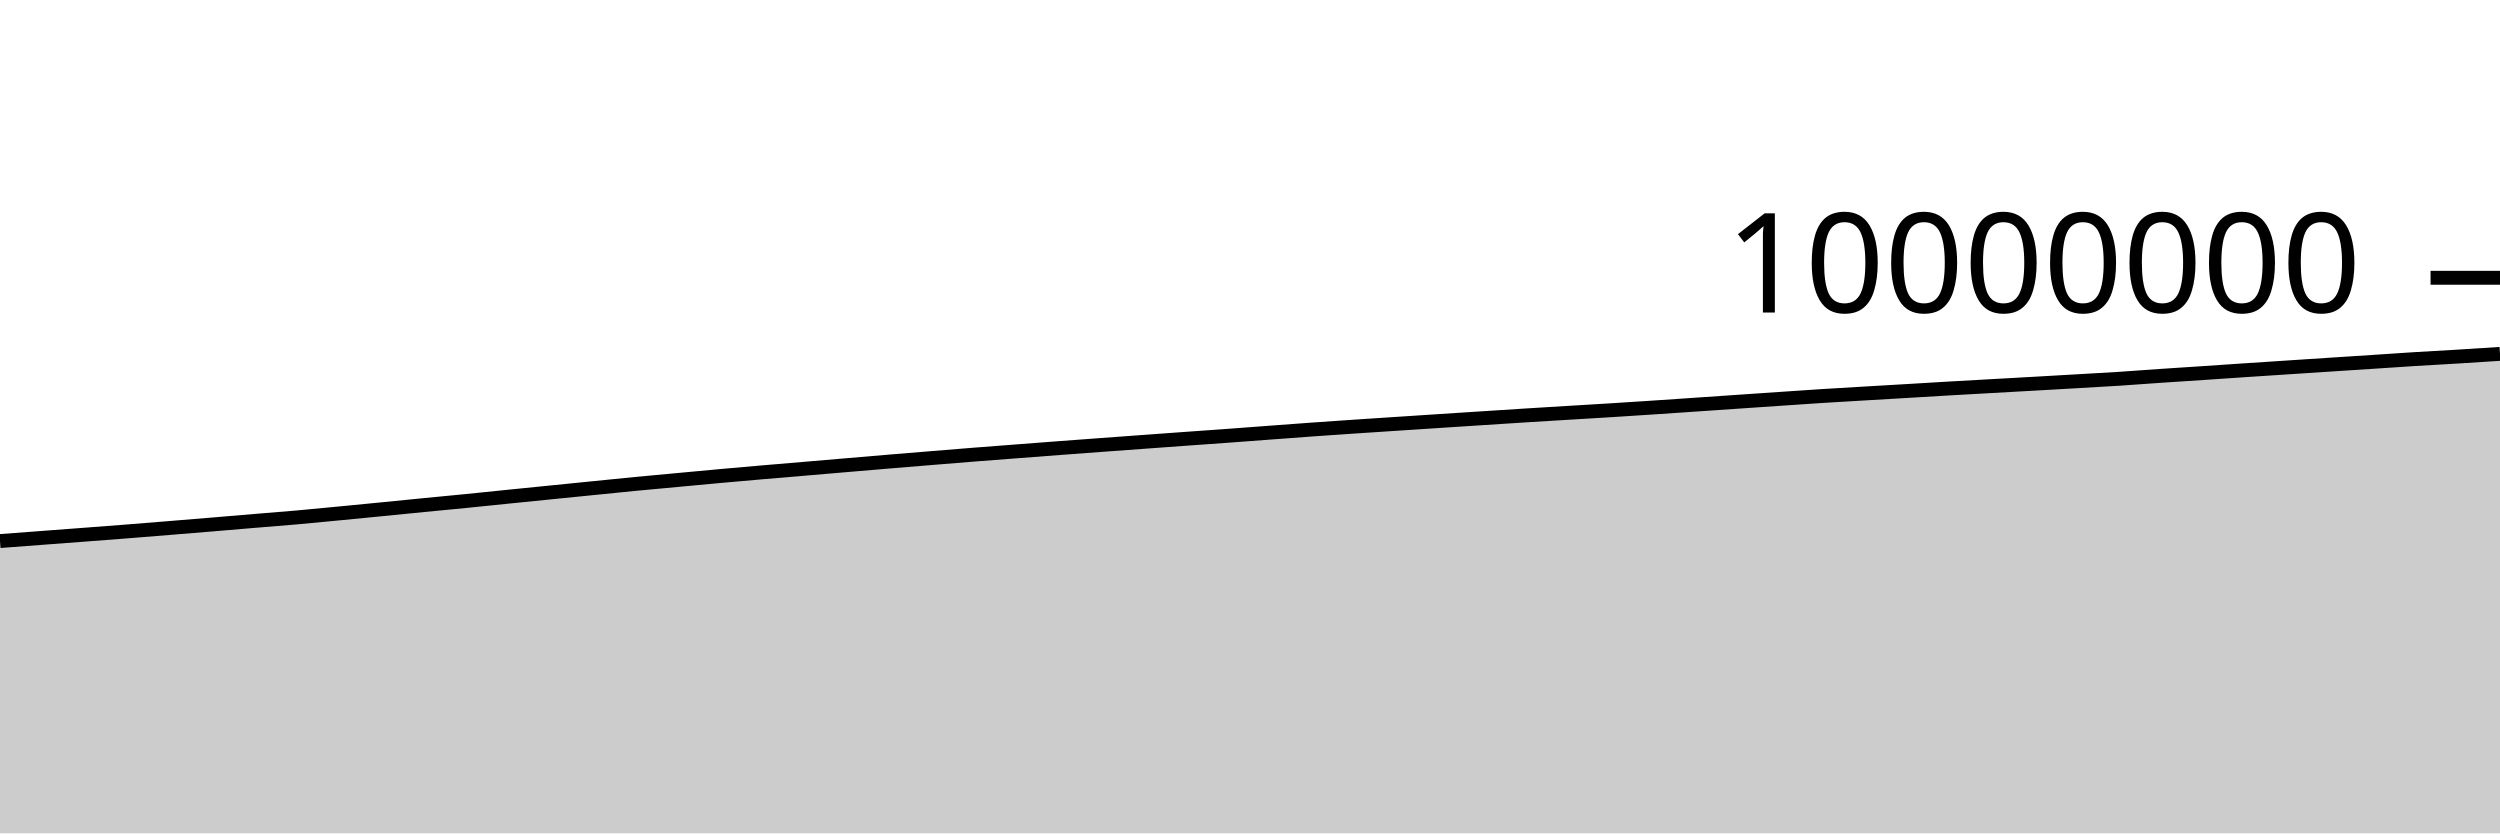
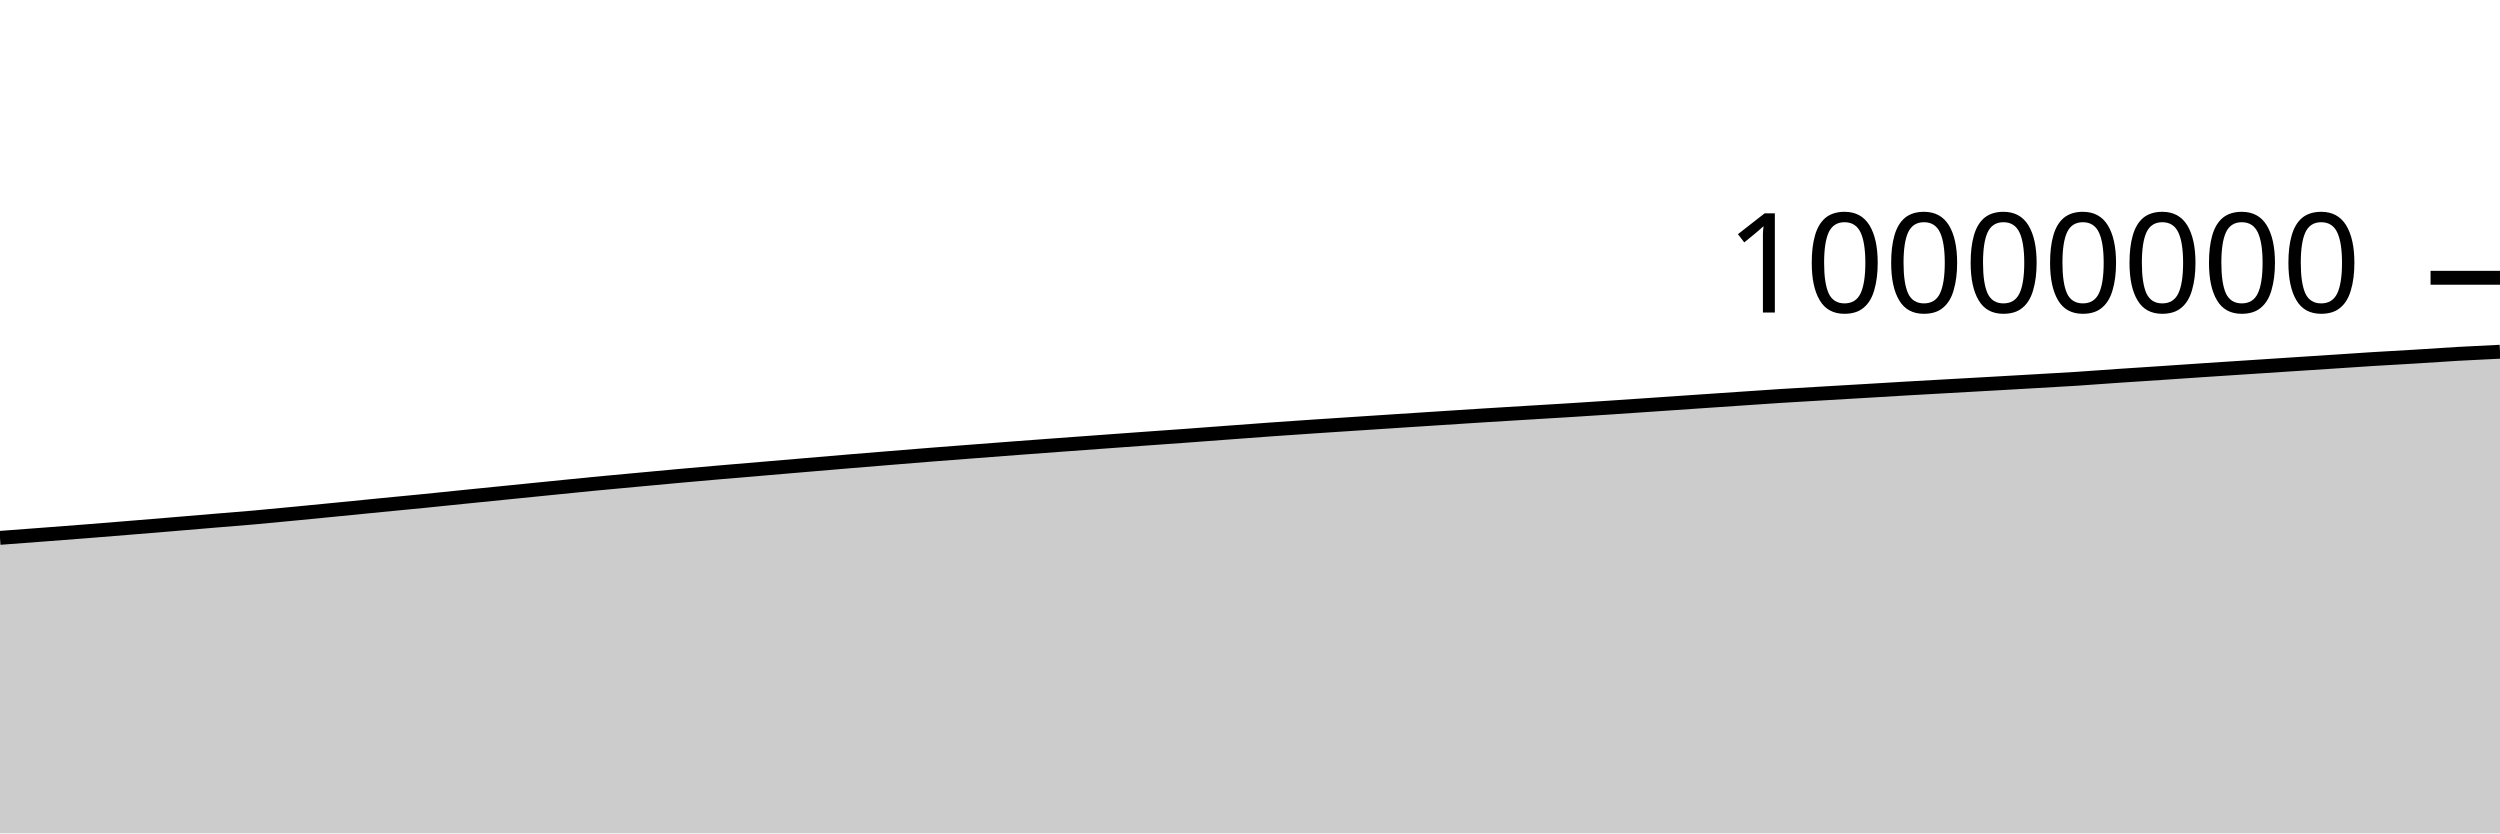
<svg xmlns="http://www.w3.org/2000/svg" viewBox="0 0 180 60">
  <g transform="translate(0,20)">
-     <path class="area" fill="rgba(0, 0, 0, 0.2)" d="M0,18.956C1.017,18.879,2.034,18.803,3.051,18.726C4.068,18.649,5.085,18.574,6.102,18.496C7.119,18.419,8.136,18.342,9.153,18.262C10.169,18.182,11.186,18.099,12.203,18.016C13.22,17.934,14.237,17.85,15.254,17.765C16.271,17.681,17.288,17.593,18.305,17.508C19.322,17.423,20.339,17.346,21.356,17.256C22.373,17.166,23.39,17.066,24.407,16.968C25.424,16.871,26.441,16.77,27.458,16.67C28.475,16.57,29.492,16.467,30.508,16.367C31.525,16.267,32.542,16.173,33.559,16.072C34.576,15.97,35.593,15.863,36.61,15.76C37.627,15.657,38.644,15.555,39.661,15.453C40.678,15.351,41.695,15.248,42.712,15.146C43.729,15.044,44.746,14.938,45.763,14.84C46.78,14.742,47.797,14.651,48.814,14.557C49.831,14.463,50.847,14.366,51.864,14.274C52.881,14.182,53.898,14.093,54.915,14.005C55.932,13.917,56.949,13.833,57.966,13.747C58.983,13.661,60,13.574,61.017,13.487C62.034,13.401,63.051,13.313,64.068,13.228C65.085,13.143,66.102,13.06,67.119,12.977C68.136,12.894,69.153,12.81,70.169,12.73C71.186,12.649,72.203,12.573,73.22,12.495C74.237,12.417,75.254,12.338,76.271,12.262C77.288,12.185,78.305,12.11,79.322,12.035C80.339,11.96,81.356,11.887,82.373,11.812C83.39,11.738,84.407,11.663,85.424,11.59C86.441,11.516,87.458,11.446,88.475,11.372C89.492,11.298,90.508,11.22,91.525,11.144C92.542,11.068,93.559,10.99,94.576,10.918C95.593,10.845,96.61,10.777,97.627,10.708C98.644,10.64,99.661,10.574,100.678,10.507C101.695,10.44,102.712,10.373,103.729,10.307C104.746,10.241,105.763,10.175,106.78,10.109C107.797,10.044,108.814,9.976,109.831,9.912C110.847,9.848,111.864,9.787,112.881,9.725C113.898,9.663,114.915,9.604,115.932,9.541C116.949,9.477,117.966,9.411,118.983,9.344C120,9.276,121.017,9.206,122.034,9.137C123.051,9.067,124.068,8.998,125.085,8.928C126.102,8.859,127.119,8.789,128.136,8.72C129.153,8.651,130.169,8.579,131.186,8.514C132.203,8.449,133.22,8.392,134.237,8.332C135.254,8.271,136.271,8.213,137.288,8.153C138.305,8.093,139.322,8.03,140.339,7.971C141.356,7.912,142.373,7.856,143.39,7.799C144.407,7.741,145.424,7.685,146.441,7.628C147.458,7.57,148.475,7.512,149.492,7.453C150.508,7.394,151.525,7.341,152.542,7.275C153.559,7.209,154.576,7.129,155.593,7.06C156.61,6.991,157.627,6.927,158.644,6.859C159.661,6.791,160.678,6.72,161.695,6.652C162.712,6.584,163.729,6.519,164.746,6.452C165.763,6.385,166.78,6.318,167.797,6.252C168.814,6.185,169.831,6.12,170.847,6.054C171.864,5.987,172.881,5.915,173.898,5.852C174.915,5.789,175.932,5.736,176.949,5.674C177.966,5.612,178.983,5.546,180,5.479L180,40C178.983,40,177.966,40,176.949,40C175.932,40,174.915,40,173.898,40C172.881,40,171.864,40,170.847,40C169.831,40,168.814,40,167.797,40C166.78,40,165.763,40,164.746,40C163.729,40,162.712,40,161.695,40C160.678,40,159.661,40,158.644,40C157.627,40,156.61,40,155.593,40C154.576,40,153.559,40,152.542,40C151.525,40,150.508,40,149.492,40C148.475,40,147.458,40,146.441,40C145.424,40,144.407,40,143.39,40C142.373,40,141.356,40,140.339,40C139.322,40,138.305,40,137.288,40C136.271,40,135.254,40,134.237,40C133.22,40,132.203,40,131.186,40C130.169,40,129.153,40,128.136,40C127.119,40,126.102,40,125.085,40C124.068,40,123.051,40,122.034,40C121.017,40,120,40,118.983,40C117.966,40,116.949,40,115.932,40C114.915,40,113.898,40,112.881,40C111.864,40,110.847,40,109.831,40C108.814,40,107.797,40,106.78,40C105.763,40,104.746,40,103.729,40C102.712,40,101.695,40,100.678,40C99.661,40,98.644,40,97.627,40C96.61,40,95.593,40,94.576,40C93.559,40,92.542,40,91.525,40C90.508,40,89.492,40,88.475,40C87.458,40,86.441,40,85.424,40C84.407,40,83.39,40,82.373,40C81.356,40,80.339,40,79.322,40C78.305,40,77.288,40,76.271,40C75.254,40,74.237,40,73.22,40C72.203,40,71.186,40,70.169,40C69.153,40,68.136,40,67.119,40C66.102,40,65.085,40,64.068,40C63.051,40,62.034,40,61.017,40C60,40,58.983,40,57.966,40C56.949,40,55.932,40,54.915,40C53.898,40,52.881,40,51.864,40C50.847,40,49.831,40,48.814,40C47.797,40,46.78,40,45.763,40C44.746,40,43.729,40,42.712,40C41.695,40,40.678,40,39.661,40C38.644,40,37.627,40,36.61,40C35.593,40,34.576,40,33.559,40C32.542,40,31.525,40,30.508,40C29.492,40,28.475,40,27.458,40C26.441,40,25.424,40,24.407,40C23.39,40,22.373,40,21.356,40C20.339,40,19.322,40,18.305,40C17.288,40,16.271,40,15.254,40C14.237,40,13.22,40,12.203,40C11.186,40,10.169,40,9.153,40C8.136,40,7.119,40,6.102,40C5.085,40,4.068,40,3.051,40C2.034,40,1.017,40,0,40Z" />
-     <path class="line" stroke="black" fill="none" d="M0,18.956C1.017,18.879,2.034,18.803,3.051,18.726C4.068,18.649,5.085,18.574,6.102,18.496C7.119,18.419,8.136,18.342,9.153,18.262C10.169,18.182,11.186,18.099,12.203,18.016C13.22,17.934,14.237,17.85,15.254,17.765C16.271,17.681,17.288,17.593,18.305,17.508C19.322,17.423,20.339,17.346,21.356,17.256C22.373,17.166,23.39,17.066,24.407,16.968C25.424,16.871,26.441,16.77,27.458,16.67C28.475,16.57,29.492,16.467,30.508,16.367C31.525,16.267,32.542,16.173,33.559,16.072C34.576,15.97,35.593,15.863,36.61,15.76C37.627,15.657,38.644,15.555,39.661,15.453C40.678,15.351,41.695,15.248,42.712,15.146C43.729,15.044,44.746,14.938,45.763,14.84C46.78,14.742,47.797,14.651,48.814,14.557C49.831,14.463,50.847,14.366,51.864,14.274C52.881,14.182,53.898,14.093,54.915,14.005C55.932,13.917,56.949,13.833,57.966,13.747C58.983,13.661,60,13.574,61.017,13.487C62.034,13.401,63.051,13.313,64.068,13.228C65.085,13.143,66.102,13.06,67.119,12.977C68.136,12.894,69.153,12.81,70.169,12.73C71.186,12.649,72.203,12.573,73.22,12.495C74.237,12.417,75.254,12.338,76.271,12.262C77.288,12.185,78.305,12.11,79.322,12.035C80.339,11.96,81.356,11.887,82.373,11.812C83.39,11.738,84.407,11.663,85.424,11.59C86.441,11.516,87.458,11.446,88.475,11.372C89.492,11.298,90.508,11.22,91.525,11.144C92.542,11.068,93.559,10.99,94.576,10.918C95.593,10.845,96.61,10.777,97.627,10.708C98.644,10.64,99.661,10.574,100.678,10.507C101.695,10.44,102.712,10.373,103.729,10.307C104.746,10.241,105.763,10.175,106.78,10.109C107.797,10.044,108.814,9.976,109.831,9.912C110.847,9.848,111.864,9.787,112.881,9.725C113.898,9.663,114.915,9.604,115.932,9.541C116.949,9.477,117.966,9.411,118.983,9.344C120,9.276,121.017,9.206,122.034,9.137C123.051,9.067,124.068,8.998,125.085,8.928C126.102,8.859,127.119,8.789,128.136,8.72C129.153,8.651,130.169,8.579,131.186,8.514C132.203,8.449,133.22,8.392,134.237,8.332C135.254,8.271,136.271,8.213,137.288,8.153C138.305,8.093,139.322,8.03,140.339,7.971C141.356,7.912,142.373,7.856,143.39,7.799C144.407,7.741,145.424,7.685,146.441,7.628C147.458,7.57,148.475,7.512,149.492,7.453C150.508,7.394,151.525,7.341,152.542,7.275C153.559,7.209,154.576,7.129,155.593,7.06C156.61,6.991,157.627,6.927,158.644,6.859C159.661,6.791,160.678,6.72,161.695,6.652C162.712,6.584,163.729,6.519,164.746,6.452C165.763,6.385,166.78,6.318,167.797,6.252C168.814,6.185,169.831,6.12,170.847,6.054C171.864,5.987,172.881,5.915,173.898,5.852C174.915,5.789,175.932,5.736,176.949,5.674C177.966,5.612,178.983,5.546,180,5.479" />
+     <path class="area" fill="rgba(0, 0, 0, 0.2)" d="M0,18.726C1.017,18.65,2.034,18.574,3.051,18.496C4.068,18.419,5.085,18.342,6.102,18.262C7.119,18.182,8.136,18.099,9.153,18.016C10.169,17.934,11.186,17.85,12.203,17.765C13.22,17.681,14.237,17.593,15.254,17.508C16.271,17.423,17.288,17.346,18.305,17.256C19.322,17.166,20.339,17.066,21.356,16.968C22.373,16.871,23.39,16.77,24.407,16.67C25.424,16.57,26.441,16.467,27.458,16.367C28.475,16.267,29.492,16.173,30.508,16.072C31.525,15.97,32.542,15.863,33.559,15.76C34.576,15.657,35.593,15.555,36.61,15.453C37.627,15.351,38.644,15.248,39.661,15.146C40.678,15.044,41.695,14.938,42.712,14.84C43.729,14.742,44.746,14.651,45.763,14.557C46.78,14.463,47.797,14.366,48.814,14.274C49.831,14.182,50.847,14.093,51.864,14.005C52.881,13.917,53.898,13.833,54.915,13.747C55.932,13.661,56.949,13.574,57.966,13.487C58.983,13.401,60,13.313,61.017,13.228C62.034,13.143,63.051,13.06,64.068,12.977C65.085,12.894,66.102,12.81,67.119,12.73C68.136,12.649,69.153,12.573,70.169,12.495C71.186,12.417,72.203,12.338,73.22,12.262C74.237,12.185,75.254,12.11,76.271,12.035C77.288,11.96,78.305,11.887,79.322,11.812C80.339,11.738,81.356,11.663,82.373,11.59C83.39,11.516,84.407,11.446,85.424,11.372C86.441,11.298,87.458,11.22,88.475,11.144C89.492,11.068,90.508,10.99,91.525,10.918C92.542,10.845,93.559,10.777,94.576,10.708C95.593,10.64,96.61,10.574,97.627,10.507C98.644,10.44,99.661,10.373,100.678,10.307C101.695,10.241,102.712,10.175,103.729,10.109C104.746,10.044,105.763,9.976,106.78,9.912C107.797,9.848,108.814,9.787,109.831,9.725C110.847,9.663,111.864,9.604,112.881,9.541C113.898,9.477,114.915,9.411,115.932,9.344C116.949,9.276,117.966,9.206,118.983,9.137C120,9.067,121.017,8.998,122.034,8.928C123.051,8.859,124.068,8.789,125.085,8.72C126.102,8.651,127.119,8.579,128.136,8.514C129.153,8.449,130.169,8.392,131.186,8.332C132.203,8.271,133.22,8.213,134.237,8.153C135.254,8.093,136.271,8.03,137.288,7.971C138.305,7.912,139.322,7.856,140.339,7.799C141.356,7.741,142.373,7.685,143.39,7.628C144.407,7.57,145.424,7.512,146.441,7.453C147.458,7.394,148.475,7.341,149.492,7.275C150.508,7.209,151.525,7.129,152.542,7.06C153.559,6.991,154.576,6.927,155.593,6.859C156.61,6.791,157.627,6.72,158.644,6.652C159.661,6.584,160.678,6.519,161.695,6.452C162.712,6.385,163.729,6.318,164.746,6.252C165.763,6.185,166.78,6.12,167.797,6.054C168.814,5.987,169.831,5.915,170.847,5.852C171.864,5.789,172.881,5.736,173.898,5.674C174.915,5.612,175.932,5.537,176.949,5.479C177.966,5.421,178.983,5.373,180,5.325L180,40C178.983,40,177.966,40,176.949,40C175.932,40,174.915,40,173.898,40C172.881,40,171.864,40,170.847,40C169.831,40,168.814,40,167.797,40C166.78,40,165.763,40,164.746,40C163.729,40,162.712,40,161.695,40C160.678,40,159.661,40,158.644,40C157.627,40,156.61,40,155.593,40C154.576,40,153.559,40,152.542,40C151.525,40,150.508,40,149.492,40C148.475,40,147.458,40,146.441,40C145.424,40,144.407,40,143.39,40C142.373,40,141.356,40,140.339,40C139.322,40,138.305,40,137.288,40C136.271,40,135.254,40,134.237,40C133.22,40,132.203,40,131.186,40C130.169,40,129.153,40,128.136,40C127.119,40,126.102,40,125.085,40C124.068,40,123.051,40,122.034,40C121.017,40,120,40,118.983,40C117.966,40,116.949,40,115.932,40C114.915,40,113.898,40,112.881,40C111.864,40,110.847,40,109.831,40C108.814,40,107.797,40,106.78,40C105.763,40,104.746,40,103.729,40C102.712,40,101.695,40,100.678,40C99.661,40,98.644,40,97.627,40C96.61,40,95.593,40,94.576,40C93.559,40,92.542,40,91.525,40C90.508,40,89.492,40,88.475,40C87.458,40,86.441,40,85.424,40C84.407,40,83.39,40,82.373,40C81.356,40,80.339,40,79.322,40C78.305,40,77.288,40,76.271,40C75.254,40,74.237,40,73.22,40C72.203,40,71.186,40,70.169,40C69.153,40,68.136,40,67.119,40C66.102,40,65.085,40,64.068,40C63.051,40,62.034,40,61.017,40C60,40,58.983,40,57.966,40C56.949,40,55.932,40,54.915,40C53.898,40,52.881,40,51.864,40C50.847,40,49.831,40,48.814,40C47.797,40,46.78,40,45.763,40C44.746,40,43.729,40,42.712,40C41.695,40,40.678,40,39.661,40C38.644,40,37.627,40,36.61,40C35.593,40,34.576,40,33.559,40C32.542,40,31.525,40,30.508,40C29.492,40,28.475,40,27.458,40C26.441,40,25.424,40,24.407,40C23.39,40,22.373,40,21.356,40C20.339,40,19.322,40,18.305,40C17.288,40,16.271,40,15.254,40C14.237,40,13.22,40,12.203,40C11.186,40,10.169,40,9.153,40C8.136,40,7.119,40,6.102,40C5.085,40,4.068,40,3.051,40C2.034,40,1.017,40,0,40Z" />
+     <path class="line" stroke="black" fill="none" d="M0,18.726C1.017,18.65,2.034,18.574,3.051,18.496C4.068,18.419,5.085,18.342,6.102,18.262C7.119,18.182,8.136,18.099,9.153,18.016C10.169,17.934,11.186,17.85,12.203,17.765C13.22,17.681,14.237,17.593,15.254,17.508C16.271,17.423,17.288,17.346,18.305,17.256C19.322,17.166,20.339,17.066,21.356,16.968C22.373,16.871,23.39,16.77,24.407,16.67C25.424,16.57,26.441,16.467,27.458,16.367C28.475,16.267,29.492,16.173,30.508,16.072C31.525,15.97,32.542,15.863,33.559,15.76C34.576,15.657,35.593,15.555,36.61,15.453C37.627,15.351,38.644,15.248,39.661,15.146C40.678,15.044,41.695,14.938,42.712,14.84C43.729,14.742,44.746,14.651,45.763,14.557C46.78,14.463,47.797,14.366,48.814,14.274C49.831,14.182,50.847,14.093,51.864,14.005C52.881,13.917,53.898,13.833,54.915,13.747C55.932,13.661,56.949,13.574,57.966,13.487C58.983,13.401,60,13.313,61.017,13.228C62.034,13.143,63.051,13.06,64.068,12.977C65.085,12.894,66.102,12.81,67.119,12.73C68.136,12.649,69.153,12.573,70.169,12.495C71.186,12.417,72.203,12.338,73.22,12.262C74.237,12.185,75.254,12.11,76.271,12.035C77.288,11.96,78.305,11.887,79.322,11.812C80.339,11.738,81.356,11.663,82.373,11.59C83.39,11.516,84.407,11.446,85.424,11.372C86.441,11.298,87.458,11.22,88.475,11.144C89.492,11.068,90.508,10.99,91.525,10.918C92.542,10.845,93.559,10.777,94.576,10.708C95.593,10.64,96.61,10.574,97.627,10.507C98.644,10.44,99.661,10.373,100.678,10.307C101.695,10.241,102.712,10.175,103.729,10.109C104.746,10.044,105.763,9.976,106.78,9.912C107.797,9.848,108.814,9.787,109.831,9.725C110.847,9.663,111.864,9.604,112.881,9.541C113.898,9.477,114.915,9.411,115.932,9.344C116.949,9.276,117.966,9.206,118.983,9.137C120,9.067,121.017,8.998,122.034,8.928C123.051,8.859,124.068,8.789,125.085,8.72C126.102,8.651,127.119,8.579,128.136,8.514C129.153,8.449,130.169,8.392,131.186,8.332C132.203,8.271,133.22,8.213,134.237,8.153C135.254,8.093,136.271,8.03,137.288,7.971C138.305,7.912,139.322,7.856,140.339,7.799C141.356,7.741,142.373,7.685,143.39,7.628C144.407,7.57,145.424,7.512,146.441,7.453C147.458,7.394,148.475,7.341,149.492,7.275C150.508,7.209,151.525,7.129,152.542,7.06C153.559,6.991,154.576,6.927,155.593,6.859C156.61,6.791,157.627,6.72,158.644,6.652C159.661,6.584,160.678,6.519,161.695,6.452C162.712,6.385,163.729,6.318,164.746,6.252C165.763,6.185,166.78,6.12,167.797,6.054C168.814,5.987,169.831,5.915,170.847,5.852C171.864,5.789,172.881,5.736,173.898,5.674C174.915,5.612,175.932,5.537,176.949,5.479C177.966,5.421,178.983,5.373,180,5.325" />
    <path class="axis-ceiling" stroke-width="1" stroke="black" fill="none" d="M175,0L180,0" />
    <text class="axis-ceiling-label" font-family="sans-serif" text-anchor="end" font-size="10px" x="170" y="2.5">10000000</text>
  </g>
</svg>
